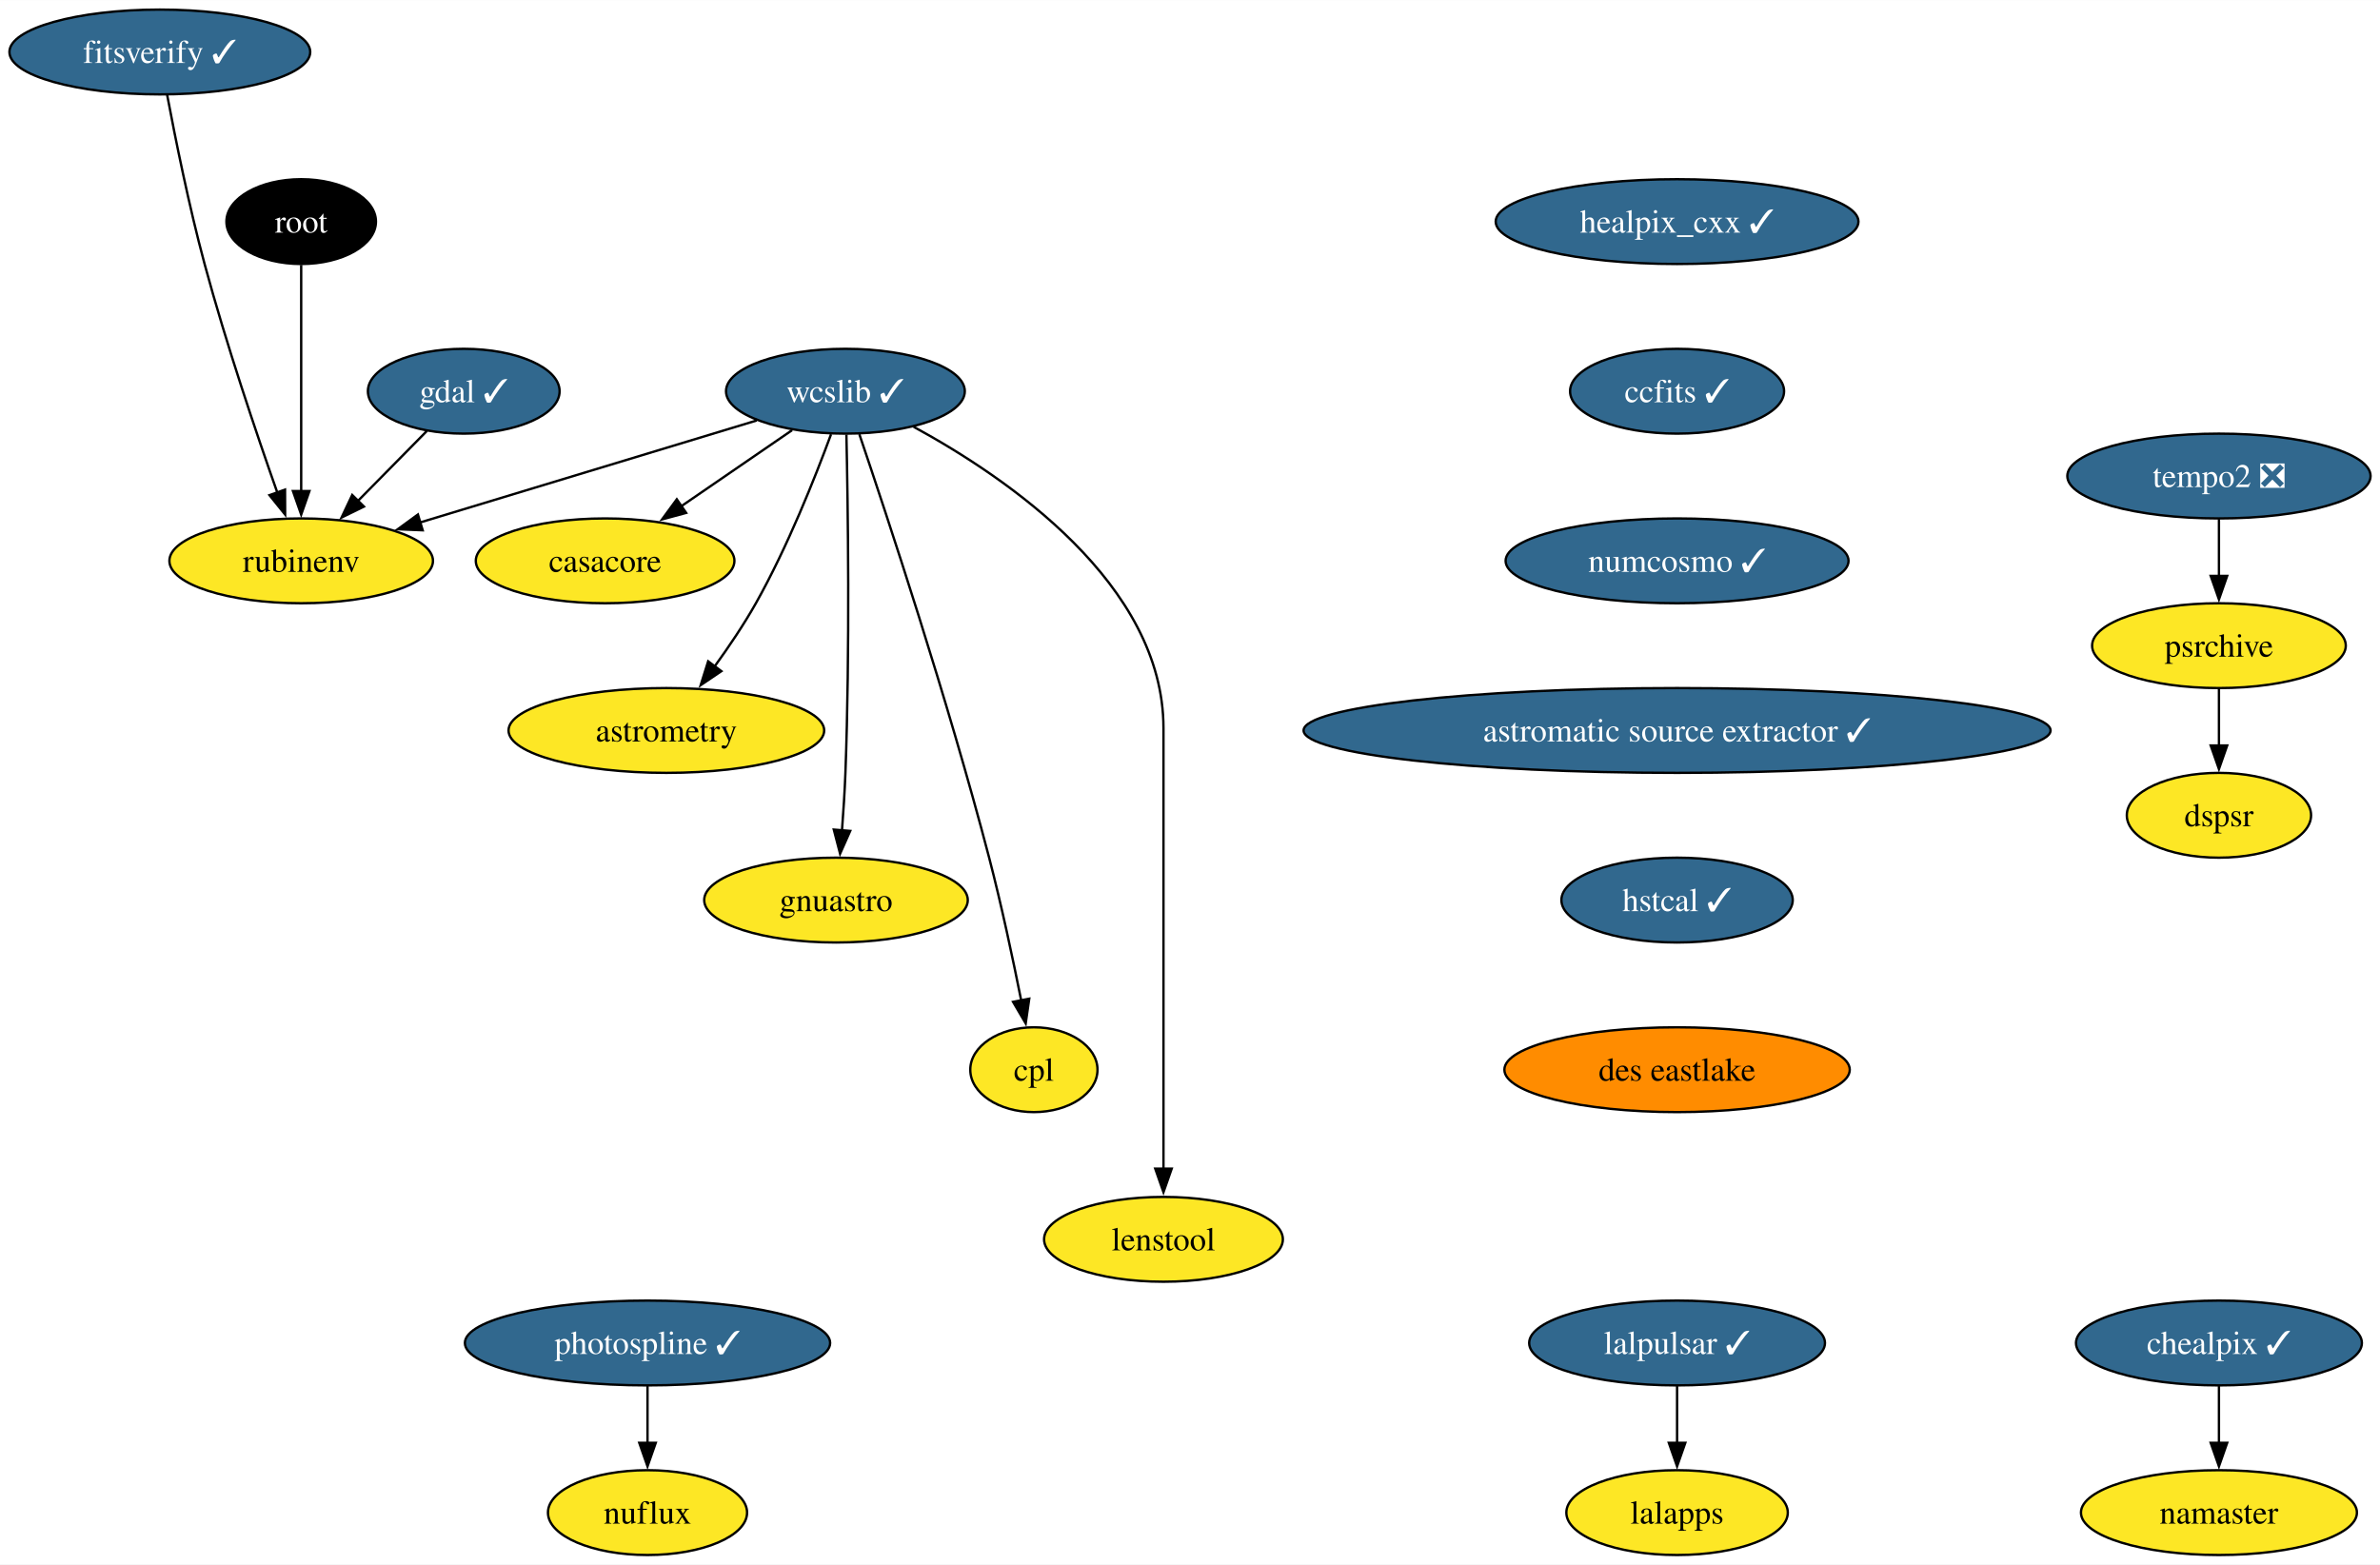
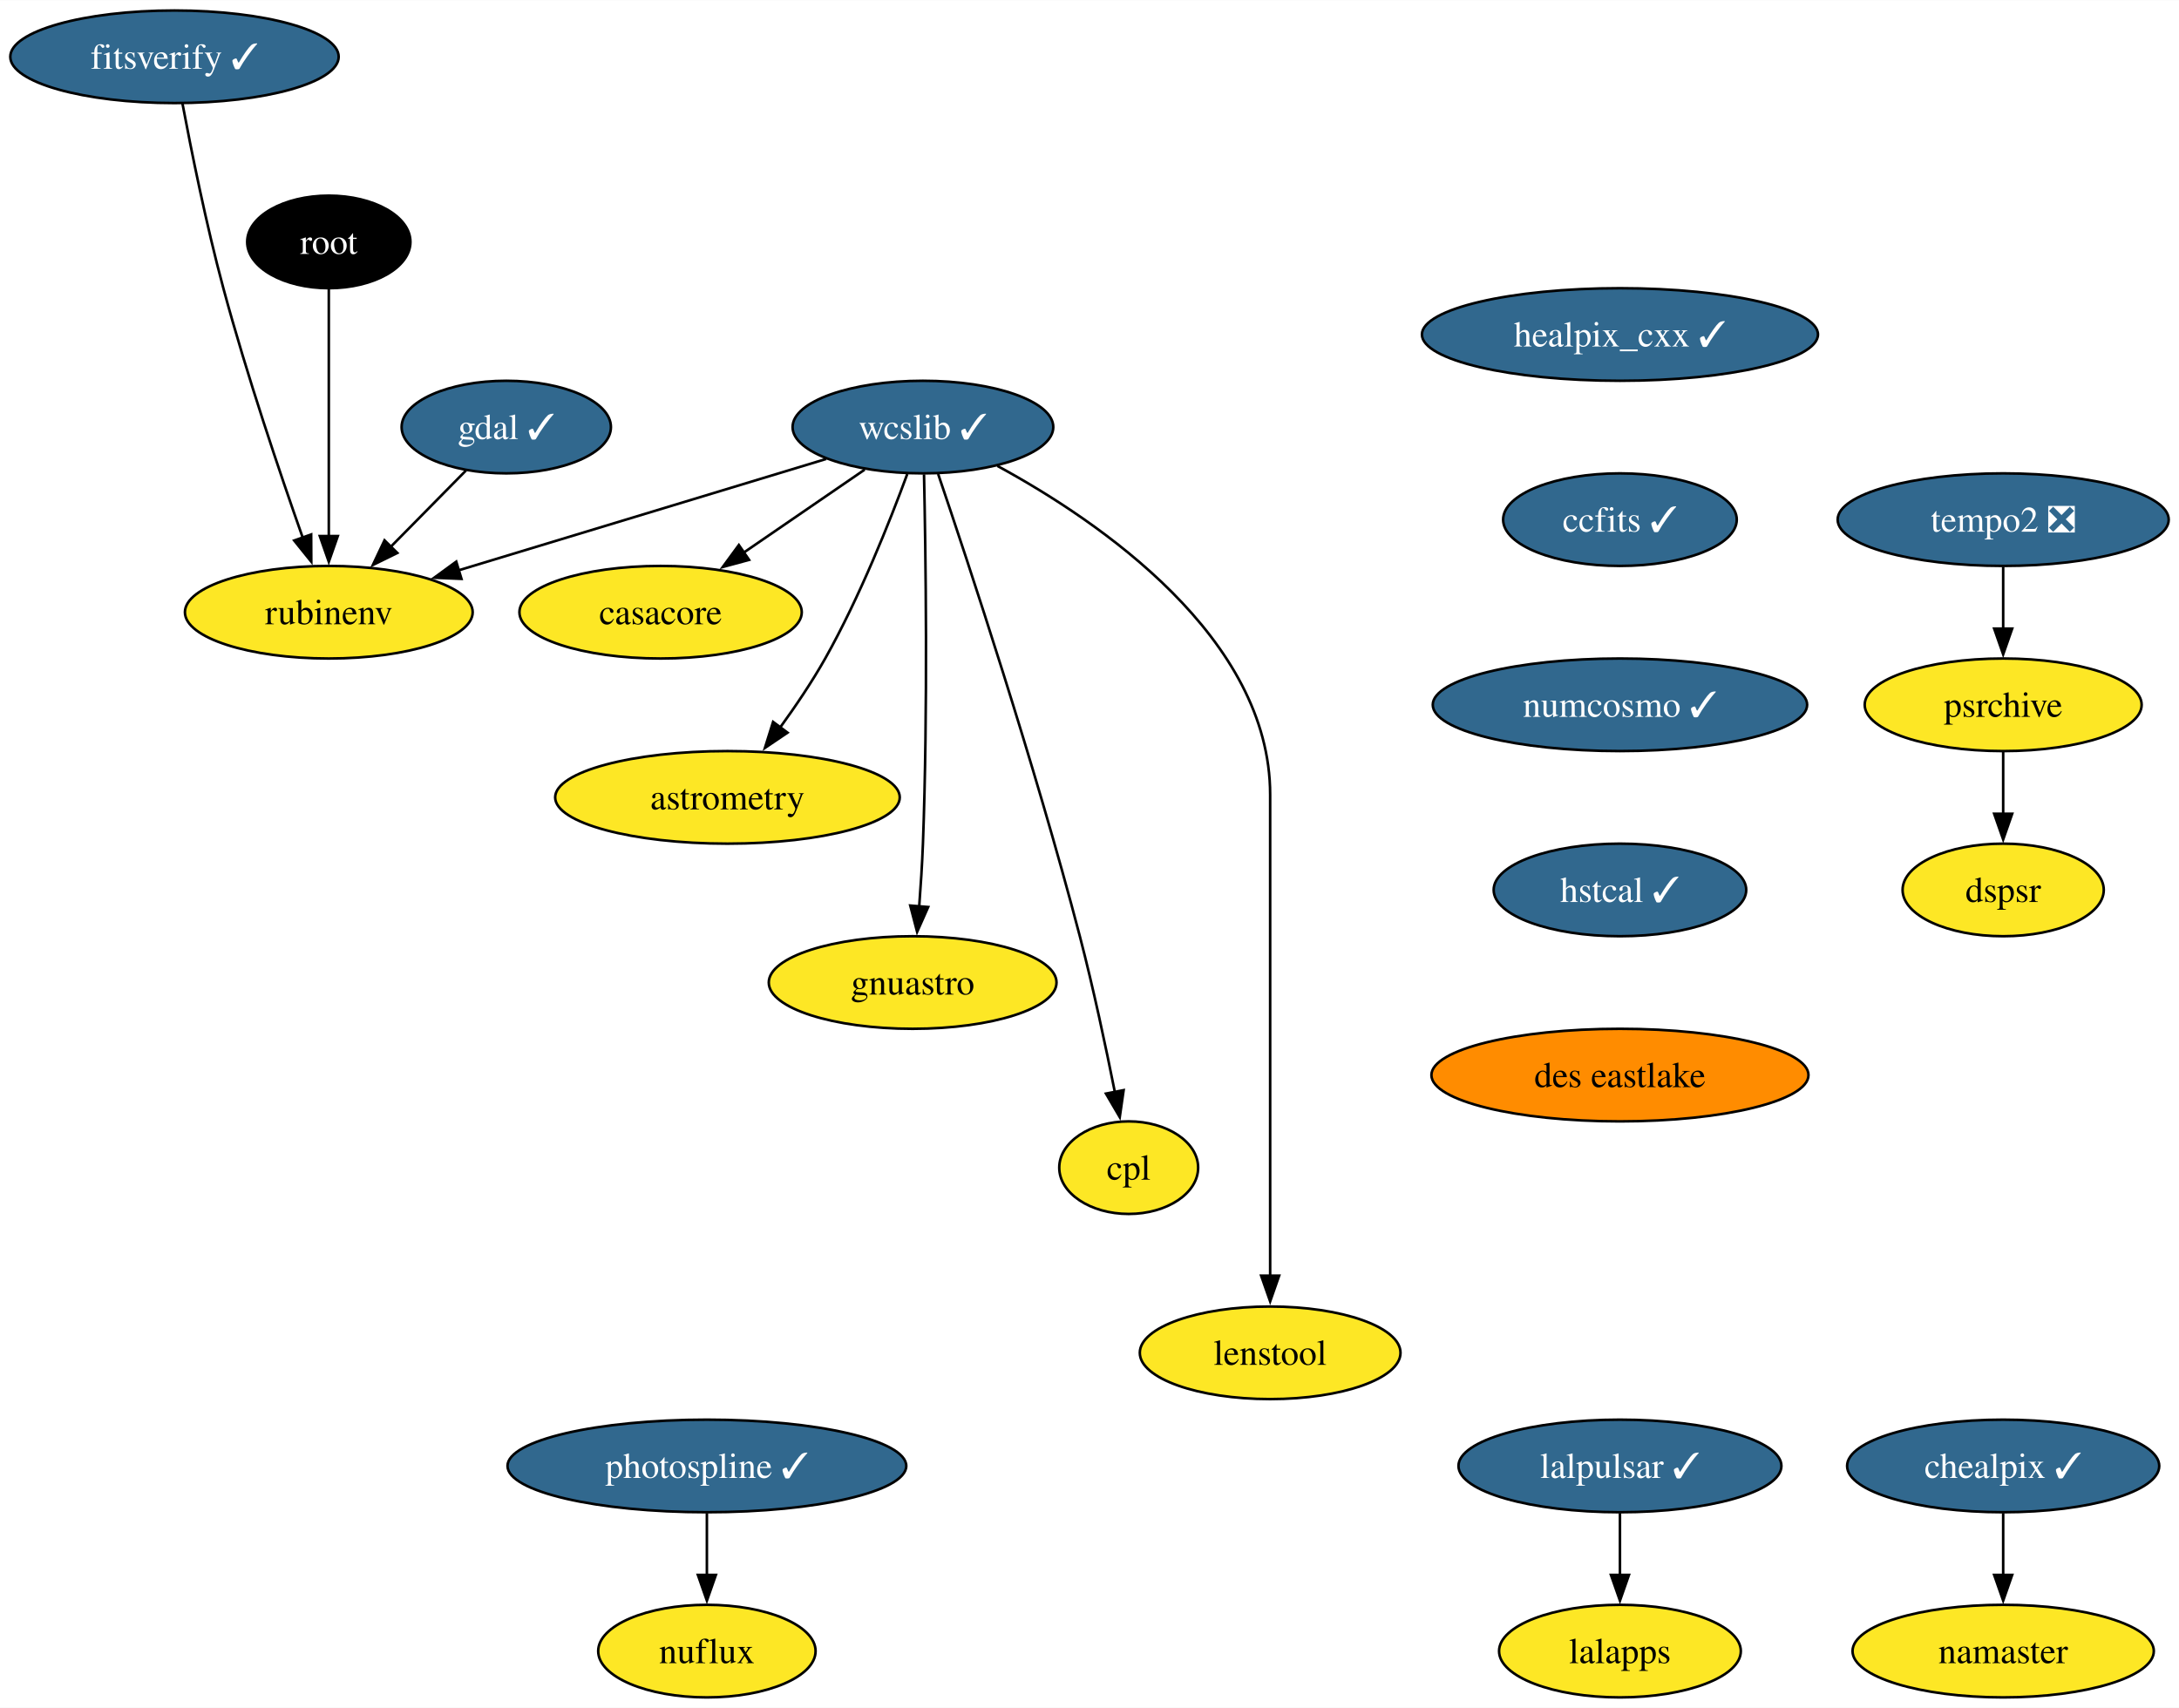
- <svg xmlns="http://www.w3.org/2000/svg" xmlns:xlink="http://www.w3.org/1999/xlink" width="1010pt" height="664pt" viewBox="0.00 0.00 1010.20 664.00">
+ <svg xmlns="http://www.w3.org/2000/svg" xmlns:xlink="http://www.w3.org/1999/xlink" width="847pt" height="664pt" viewBox="0.00 0.00 847.20 664.00">
  <g id="graph0" class="graph" transform="scale(1 1) rotate(0) translate(4 660)">
-     <polygon fill="white" stroke="none" points="-4,4 -4,-660 1006.2,-660 1006.2,4 -4,4" />
+     <polygon fill="white" stroke="none" points="-4,4 -4,-660 843.2,-660 843.2,4 -4,4" />
    <g id="node1" class="node">
      <g id="a_node1">
        <a xlink:href="https://github.com/conda-forge/casacore-feedstock" xlink:title="casacore">
          <ellipse fill="#fde725" stroke="black" cx="252.84" cy="-422" rx="54.89" ry="18" />
          <text text-anchor="middle" x="252.84" y="-417.32" font-family="Times,serif" font-size="14.00">casacore</text>
        </a>
      </g>
    </g>
    <g id="node2" class="node">
      <g id="a_node2">
        <a xlink:href="https://github.com/conda-forge/gdal-feedstock/pull/949" xlink:title="gdal ✓">
          <ellipse fill="#31688e" stroke="black" cx="192.84" cy="-494" rx="40.69" ry="18" />
          <text text-anchor="middle" x="192.84" y="-489.32" font-family="Times,serif" font-size="14.00" fill="white">gdal ✓</text>
        </a>
      </g>
    </g>
    <g id="node3" class="node">
      <g id="a_node3">
        <a xlink:href="https://github.com/conda-forge/rubinenv-feedstock" xlink:title="rubinenv">
          <ellipse fill="#fde725" stroke="black" cx="123.84" cy="-422" rx="55.94" ry="18" />
          <text text-anchor="middle" x="123.84" y="-417.32" font-family="Times,serif" font-size="14.00">rubinenv</text>
        </a>
      </g>
    </g>
    <g id="edge1" class="edge">
      <path fill="none" stroke="black" d="M177.18,-477.12C168.48,-468.29 157.48,-457.13 147.73,-447.24" />
      <polygon fill="black" stroke="black" points="150.48,-445.05 140.97,-440.38 145.5,-449.96 150.48,-445.05" />
    </g>
    <g id="node4" class="node">
      <g id="a_node4">
        <a xlink:href="https://github.com/conda-forge/healpix_cxx-feedstock/pull/33" xlink:title="healpix_cxx ✓">
-           <ellipse fill="#31688e" stroke="black" cx="707.84" cy="-566" rx="76.99" ry="18" />
-           <text text-anchor="middle" x="707.84" y="-561.33" font-family="Times,serif" font-size="14.00" fill="white">healpix_cxx ✓</text>
+           <ellipse fill="#31688e" stroke="black" cx="625.84" cy="-530" rx="76.99" ry="18" />
+           <text text-anchor="middle" x="625.84" y="-525.33" font-family="Times,serif" font-size="14.00" fill="white">healpix_cxx ✓</text>
        </a>
      </g>
    </g>
    <g id="node5" class="node">
      <g id="a_node5">
        <a xlink:href="https://github.com/conda-forge/ccfits-feedstock/pull/16" xlink:title="ccfits ✓">
-           <ellipse fill="#31688e" stroke="black" cx="707.84" cy="-494" rx="45.42" ry="18" />
-           <text text-anchor="middle" x="707.84" y="-489.32" font-family="Times,serif" font-size="14.00" fill="white">ccfits ✓</text>
+           <ellipse fill="#31688e" stroke="black" cx="625.84" cy="-458" rx="45.42" ry="18" />
+           <text text-anchor="middle" x="625.84" y="-453.32" font-family="Times,serif" font-size="14.00" fill="white">ccfits ✓</text>
        </a>
      </g>
    </g>
    <g id="node11" class="node">
      <g id="a_node11">
        <a xlink:href="https://github.com/conda-forge/numcosmo-feedstock/pull/64" xlink:title="numcosmo ✓">
-           <ellipse fill="#31688e" stroke="black" cx="707.84" cy="-422" rx="72.78" ry="18" />
-           <text text-anchor="middle" x="707.84" y="-417.32" font-family="Times,serif" font-size="14.00" fill="white">numcosmo ✓</text>
+           <ellipse fill="#31688e" stroke="black" cx="625.84" cy="-386" rx="72.78" ry="18" />
+           <text text-anchor="middle" x="625.84" y="-381.32" font-family="Times,serif" font-size="14.00" fill="white">numcosmo ✓</text>
        </a>
      </g>
    </g>
    <g id="node6" class="node">
      <g id="a_node6">
        <a xlink:href="https://github.com/conda-forge/wcslib-feedstock/pull/33" xlink:title="wcslib ✓">
          <ellipse fill="#31688e" stroke="black" cx="354.84" cy="-494" rx="50.68" ry="18" />
          <text text-anchor="middle" x="354.84" y="-489.32" font-family="Times,serif" font-size="14.00" fill="white">wcslib ✓</text>
        </a>
      </g>
    </g>
    <g id="edge3" class="edge">
      <path fill="none" stroke="black" d="M332.2,-477.46C318.3,-467.93 300.27,-455.56 284.92,-445.02" />
      <polygon fill="black" stroke="black" points="287.24,-442.36 277.01,-439.59 283.27,-448.13 287.24,-442.36" />
    </g>
    <g id="edge4" class="edge">
      <path fill="none" stroke="black" d="M317.21,-481.6C278.28,-469.8 217.26,-451.31 174.19,-438.26" />
      <polygon fill="black" stroke="black" points="175.42,-434.97 164.83,-435.42 173.39,-441.67 175.42,-434.97" />
    </g>
    <g id="node7" class="node">
      <g id="a_node7">
        <a xlink:href="https://github.com/conda-forge/astrometry-feedstock" xlink:title="astrometry">
          <ellipse fill="#fde725" stroke="black" cx="278.84" cy="-350" rx="66.99" ry="18" />
          <text text-anchor="middle" x="278.84" y="-345.32" font-family="Times,serif" font-size="14.00">astrometry</text>
        </a>
      </g>
    </g>
    <g id="edge5" class="edge">
      <path fill="none" stroke="black" d="M348.75,-475.74C342,-457.42 330.27,-427.86 316.84,-404 311.72,-394.92 305.38,-385.53 299.35,-377.21" />
      <polygon fill="black" stroke="black" points="302.19,-375.17 293.41,-369.24 296.58,-379.35 302.19,-375.17" />
    </g>
    <g id="node8" class="node">
      <g id="a_node8">
        <a xlink:href="https://github.com/conda-forge/gnuastro-feedstock" xlink:title="gnuastro">
          <ellipse fill="#fde725" stroke="black" cx="350.84" cy="-278" rx="55.94" ry="18" />
          <text text-anchor="middle" x="350.84" y="-273.32" font-family="Times,serif" font-size="14.00">gnuastro</text>
        </a>
      </g>
    </g>
    <g id="edge6" class="edge">
      <path fill="none" stroke="black" d="M355.26,-475.6C355.9,-446.06 356.8,-384.23 354.84,-332 354.54,-324.04 353.98,-315.42 353.38,-307.49" />
      <polygon fill="black" stroke="black" points="356.88,-307.36 352.58,-297.68 349.91,-307.93 356.88,-307.36" />
    </g>
    <g id="node9" class="node">
      <g id="a_node9">
        <a xlink:href="https://github.com/conda-forge/cpl-feedstock" xlink:title="cpl">
          <ellipse fill="#fde725" stroke="black" cx="434.84" cy="-206" rx="27" ry="18" />
          <text text-anchor="middle" x="434.84" y="-201.33" font-family="Times,serif" font-size="14.00">cpl</text>
        </a>
      </g>
    </g>
    <g id="edge7" class="edge">
      <path fill="none" stroke="black" d="M360.75,-475.76C372.31,-441.69 398.29,-363.21 415.84,-296 421.09,-275.88 425.96,-252.92 429.46,-235.36" />
      <polygon fill="black" stroke="black" points="432.87,-236.14 431.36,-225.65 426,-234.8 432.87,-236.14" />
    </g>
    <g id="node10" class="node">
      <g id="a_node10">
        <a xlink:href="https://github.com/conda-forge/lenstool-feedstock" xlink:title="lenstool">
          <ellipse fill="#fde725" stroke="black" cx="489.84" cy="-134" rx="50.68" ry="18" />
          <text text-anchor="middle" x="489.84" y="-129.32" font-family="Times,serif" font-size="14.00">lenstool</text>
        </a>
      </g>
    </g>
    <g id="edge8" class="edge">
      <path fill="none" stroke="black" d="M383.8,-478.89C423.46,-457.31 489.84,-412.06 489.84,-351 489.84,-351 489.84,-351 489.84,-277 489.84,-237.74 489.84,-192.38 489.84,-163.69" />
      <polygon fill="black" stroke="black" points="493.34,-164 489.84,-154 486.34,-164 493.34,-164" />
    </g>
    <g id="node12" class="node">
      <g id="a_node12">
-         <a xlink:href="https://github.com/conda-forge/astromatic-source-extractor-feedstock/pull/15" xlink:title="astromatic source extractor ✓">
-           <ellipse fill="#31688e" stroke="black" cx="707.84" cy="-350" rx="158.53" ry="18" />
-           <text text-anchor="middle" x="707.84" y="-345.32" font-family="Times,serif" font-size="14.00" fill="white">astromatic source extractor ✓</text>
-         </a>
-       </g>
-     </g>
-     <g id="node20" class="node">
-       <g id="a_node20">
        <a xlink:href="https://github.com/conda-forge/hstcal-feedstock/pull/22" xlink:title="hstcal ✓">
-           <ellipse fill="#31688e" stroke="black" cx="707.84" cy="-278" rx="49.1" ry="18" />
-           <text text-anchor="middle" x="707.84" y="-273.32" font-family="Times,serif" font-size="14.00" fill="white">hstcal ✓</text>
+           <ellipse fill="#31688e" stroke="black" cx="625.84" cy="-314" rx="49.1" ry="18" />
+           <text text-anchor="middle" x="625.84" y="-309.32" font-family="Times,serif" font-size="14.00" fill="white">hstcal ✓</text>
+         </a>
+       </g>
+     </g>
+     <g id="node23" class="node">
+       <g id="a_node23">
+         <a xlink:href="https://github.com/conda-forge/des-eastlake-feedstock" xlink:title="des eastlake">
+           <ellipse fill="#ff8c00" stroke="black" cx="625.84" cy="-242" rx="73.3" ry="18" />
+           <text text-anchor="middle" x="625.84" y="-237.32" font-family="Times,serif" font-size="14.00">des eastlake</text>
        </a>
      </g>
    </g>
    <g id="node13" class="node">
      <g id="a_node13">
        <a xlink:href="https://github.com/conda-forge/lalpulsar-feedstock/pull/71" xlink:title="lalpulsar ✓">
-           <ellipse fill="#31688e" stroke="black" cx="707.84" cy="-90" rx="62.78" ry="18" />
-           <text text-anchor="middle" x="707.84" y="-85.33" font-family="Times,serif" font-size="14.00" fill="white">lalpulsar ✓</text>
+           <ellipse fill="#31688e" stroke="black" cx="625.84" cy="-90" rx="62.78" ry="18" />
+           <text text-anchor="middle" x="625.84" y="-85.33" font-family="Times,serif" font-size="14.00" fill="white">lalpulsar ✓</text>
        </a>
      </g>
    </g>
    <g id="node14" class="node">
      <g id="a_node14">
        <a xlink:href="https://github.com/conda-forge/lalapps-feedstock" xlink:title="lalapps">
-           <ellipse fill="#fde725" stroke="black" cx="707.84" cy="-18" rx="47" ry="18" />
-           <text text-anchor="middle" x="707.84" y="-13.32" font-family="Times,serif" font-size="14.00">lalapps</text>
+           <ellipse fill="#fde725" stroke="black" cx="625.84" cy="-18" rx="47" ry="18" />
+           <text text-anchor="middle" x="625.84" y="-13.32" font-family="Times,serif" font-size="14.00">lalapps</text>
        </a>
      </g>
    </g>
    <g id="edge11" class="edge">
-       <path fill="none" stroke="black" d="M707.84,-71.7C707.84,-64.41 707.84,-55.73 707.84,-47.54" />
-       <polygon fill="black" stroke="black" points="711.34,-47.62 707.84,-37.62 704.34,-47.62 711.34,-47.62" />
+       <path fill="none" stroke="black" d="M625.84,-71.7C625.84,-64.41 625.84,-55.73 625.84,-47.54" />
+       <polygon fill="black" stroke="black" points="629.34,-47.62 625.84,-37.62 622.34,-47.62 629.34,-47.62" />
    </g>
    <g id="node15" class="node">
      <g id="a_node15">
        <a xlink:href="https://github.com/conda-forge/chealpix-feedstock/pull/13" xlink:title="chealpix ✓">
-           <ellipse fill="#31688e" stroke="black" cx="937.84" cy="-90" rx="60.68" ry="18" />
-           <text text-anchor="middle" x="937.84" y="-85.33" font-family="Times,serif" font-size="14.00" fill="white">chealpix ✓</text>
+           <ellipse fill="#31688e" stroke="black" cx="774.84" cy="-90" rx="60.68" ry="18" />
+           <text text-anchor="middle" x="774.84" y="-85.33" font-family="Times,serif" font-size="14.00" fill="white">chealpix ✓</text>
        </a>
      </g>
    </g>
    <g id="node16" class="node">
      <g id="a_node16">
        <a xlink:href="https://github.com/conda-forge/namaster-feedstock" xlink:title="namaster">
-           <ellipse fill="#fde725" stroke="black" cx="937.84" cy="-18" rx="58.57" ry="18" />
-           <text text-anchor="middle" x="937.84" y="-13.32" font-family="Times,serif" font-size="14.00">namaster</text>
+           <ellipse fill="#fde725" stroke="black" cx="774.84" cy="-18" rx="58.57" ry="18" />
+           <text text-anchor="middle" x="774.84" y="-13.32" font-family="Times,serif" font-size="14.00">namaster</text>
        </a>
      </g>
    </g>
    <g id="edge12" class="edge">
-       <path fill="none" stroke="black" d="M937.84,-71.7C937.84,-64.41 937.84,-55.73 937.84,-47.54" />
-       <polygon fill="black" stroke="black" points="941.34,-47.62 937.84,-37.62 934.34,-47.62 941.34,-47.62" />
+       <path fill="none" stroke="black" d="M774.84,-71.7C774.84,-64.41 774.84,-55.73 774.84,-47.54" />
+       <polygon fill="black" stroke="black" points="778.34,-47.62 774.84,-37.62 771.34,-47.62 778.34,-47.62" />
    </g>
    <g id="node17" class="node">
      <g id="a_node17">
        <a xlink:href="https://github.com/conda-forge/root-feedstock" xlink:title="root">
          <ellipse fill="#000000" stroke="black" cx="123.84" cy="-566" rx="31.74" ry="18" />
          <text text-anchor="middle" x="123.84" y="-561.33" font-family="Times,serif" font-size="14.00" fill="white">root</text>
        </a>
      </g>
    </g>
    <g id="edge13" class="edge">
      <path fill="none" stroke="black" d="M123.84,-547.59C123.84,-523.61 123.84,-480.14 123.84,-451.42" />
      <polygon fill="black" stroke="black" points="127.34,-451.62 123.84,-441.62 120.34,-451.62 127.34,-451.62" />
    </g>
    <g id="node18" class="node">
      <g id="a_node18">
        <a xlink:href="https://github.com/conda-forge/photospline-feedstock/pull/42" xlink:title="photospline ✓">
          <ellipse fill="#31688e" stroke="black" cx="270.84" cy="-90" rx="77.52" ry="18" />
          <text text-anchor="middle" x="270.84" y="-85.33" font-family="Times,serif" font-size="14.00" fill="white">photospline ✓</text>
        </a>
      </g>
    </g>
    <g id="node19" class="node">
      <g id="a_node19">
        <a xlink:href="https://github.com/conda-forge/nuflux-feedstock" xlink:title="nuflux">
          <ellipse fill="#fde725" stroke="black" cx="270.84" cy="-18" rx="42.26" ry="18" />
          <text text-anchor="middle" x="270.84" y="-13.32" font-family="Times,serif" font-size="14.00">nuflux</text>
        </a>
      </g>
    </g>
    <g id="edge14" class="edge">
      <path fill="none" stroke="black" d="M270.84,-71.7C270.84,-64.41 270.84,-55.73 270.84,-47.54" />
      <polygon fill="black" stroke="black" points="274.34,-47.62 270.84,-37.62 267.34,-47.62 274.34,-47.62" />
    </g>
+     <g id="node20" class="node">
+       <g id="a_node20">
+         <a xlink:href="https://github.com/conda-forge/tempo2-feedstock/pull/30" xlink:title="tempo2 ❎">
+           <ellipse fill="#31688e" stroke="black" cx="774.84" cy="-458" rx="64.36" ry="18" />
+           <text text-anchor="middle" x="774.84" y="-453.32" font-family="Times,serif" font-size="14.00" fill="white">tempo2 ❎</text>
+         </a>
+       </g>
+     </g>
+     <g id="node21" class="node">
+       <g id="a_node21">
+         <a xlink:href="https://github.com/conda-forge/psrchive-feedstock" xlink:title="psrchive">
+           <ellipse fill="#fde725" stroke="black" cx="774.84" cy="-386" rx="53.84" ry="18" />
+           <text text-anchor="middle" x="774.84" y="-381.32" font-family="Times,serif" font-size="14.00">psrchive</text>
+         </a>
+       </g>
+     </g>
+     <g id="edge15" class="edge">
+       <path fill="none" stroke="black" d="M774.84,-439.7C774.84,-432.41 774.84,-423.73 774.84,-415.54" />
+       <polygon fill="black" stroke="black" points="778.34,-415.62 774.84,-405.62 771.34,-415.62 778.34,-415.62" />
+     </g>
+     <g id="node22" class="node">
+       <g id="a_node22">
+         <a xlink:href="https://github.com/conda-forge/dspsr-feedstock" xlink:title="dspsr">
+           <ellipse fill="#fde725" stroke="black" cx="774.84" cy="-314" rx="39.11" ry="18" />
+           <text text-anchor="middle" x="774.84" y="-309.32" font-family="Times,serif" font-size="14.00">dspsr</text>
+         </a>
+       </g>
+     </g>
+     <g id="edge16" class="edge">
+       <path fill="none" stroke="black" d="M774.84,-367.7C774.84,-360.41 774.84,-351.73 774.84,-343.54" />
+       <polygon fill="black" stroke="black" points="778.34,-343.62 774.84,-333.62 771.34,-343.62 778.34,-343.62" />
+     </g>
    <g id="node24" class="node">
      <g id="a_node24">
-         <a xlink:href="https://github.com/conda-forge/des-eastlake-feedstock" xlink:title="des eastlake">
-           <ellipse fill="#ff8c00" stroke="black" cx="707.84" cy="-206" rx="73.3" ry="18" />
-           <text text-anchor="middle" x="707.84" y="-201.32" font-family="Times,serif" font-size="14.00">des eastlake</text>
-         </a>
-       </g>
-     </g>
-     <g id="node21" class="node">
-       <g id="a_node21">
-         <a xlink:href="https://github.com/conda-forge/tempo2-feedstock/pull/30" xlink:title="tempo2 ❎">
-           <ellipse fill="#31688e" stroke="black" cx="937.84" cy="-458" rx="64.36" ry="18" />
-           <text text-anchor="middle" x="937.84" y="-453.32" font-family="Times,serif" font-size="14.00" fill="white">tempo2 ❎</text>
-         </a>
-       </g>
-     </g>
-     <g id="node22" class="node">
-       <g id="a_node22">
-         <a xlink:href="https://github.com/conda-forge/psrchive-feedstock" xlink:title="psrchive">
-           <ellipse fill="#fde725" stroke="black" cx="937.84" cy="-386" rx="53.84" ry="18" />
-           <text text-anchor="middle" x="937.84" y="-381.32" font-family="Times,serif" font-size="14.00">psrchive</text>
-         </a>
-       </g>
-     </g>
-     <g id="edge16" class="edge">
-       <path fill="none" stroke="black" d="M937.84,-439.7C937.84,-432.41 937.84,-423.73 937.84,-415.54" />
-       <polygon fill="black" stroke="black" points="941.34,-415.62 937.84,-405.62 934.34,-415.62 941.34,-415.62" />
-     </g>
-     <g id="node23" class="node">
-       <g id="a_node23">
-         <a xlink:href="https://github.com/conda-forge/dspsr-feedstock" xlink:title="dspsr">
-           <ellipse fill="#fde725" stroke="black" cx="937.84" cy="-314" rx="39.11" ry="18" />
-           <text text-anchor="middle" x="937.84" y="-309.32" font-family="Times,serif" font-size="14.00">dspsr</text>
-         </a>
-       </g>
-     </g>
-     <g id="edge17" class="edge">
-       <path fill="none" stroke="black" d="M937.84,-367.7C937.84,-360.41 937.84,-351.73 937.84,-343.54" />
-       <polygon fill="black" stroke="black" points="941.34,-343.62 937.84,-333.62 934.34,-343.62 941.34,-343.62" />
-     </g>
-     <g id="node25" class="node">
-       <g id="a_node25">
        <a xlink:href="https://github.com/conda-forge/fitsverify-feedstock/pull/16" xlink:title="fitsverify ✓">
          <ellipse fill="#31688e" stroke="black" cx="63.84" cy="-638" rx="63.84" ry="18" />
          <text text-anchor="middle" x="63.84" y="-633.33" font-family="Times,serif" font-size="14.00" fill="white">fitsverify ✓</text>
        </a>
      </g>
    </g>
-     <g id="edge19" class="edge">
+     <g id="edge18" class="edge">
      <path fill="none" stroke="black" d="M66.94,-619.81C70.33,-601.79 76.17,-572.71 82.84,-548 91.97,-514.16 104.89,-475.96 113.77,-450.8" />
      <polygon fill="black" stroke="black" points="116.98,-452.23 117.03,-441.64 110.38,-449.89 116.98,-452.23" />
    </g>
  </g>
</svg>
